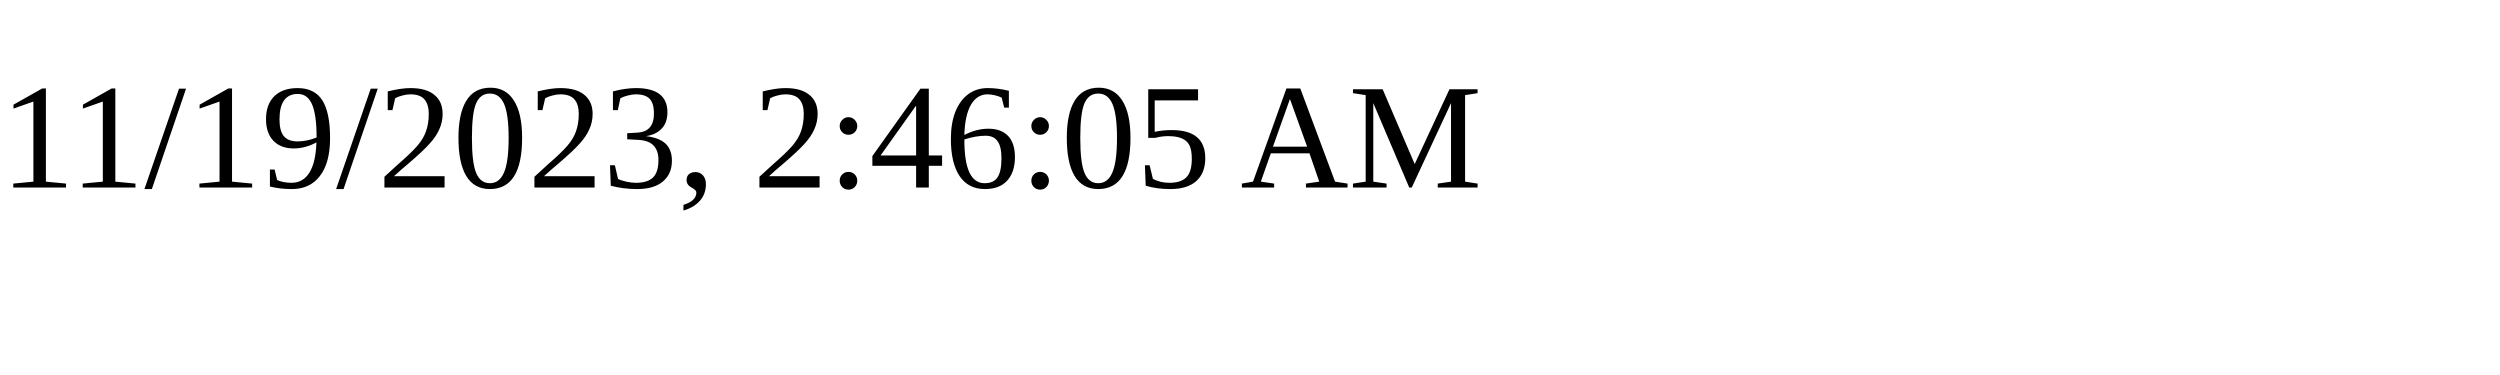
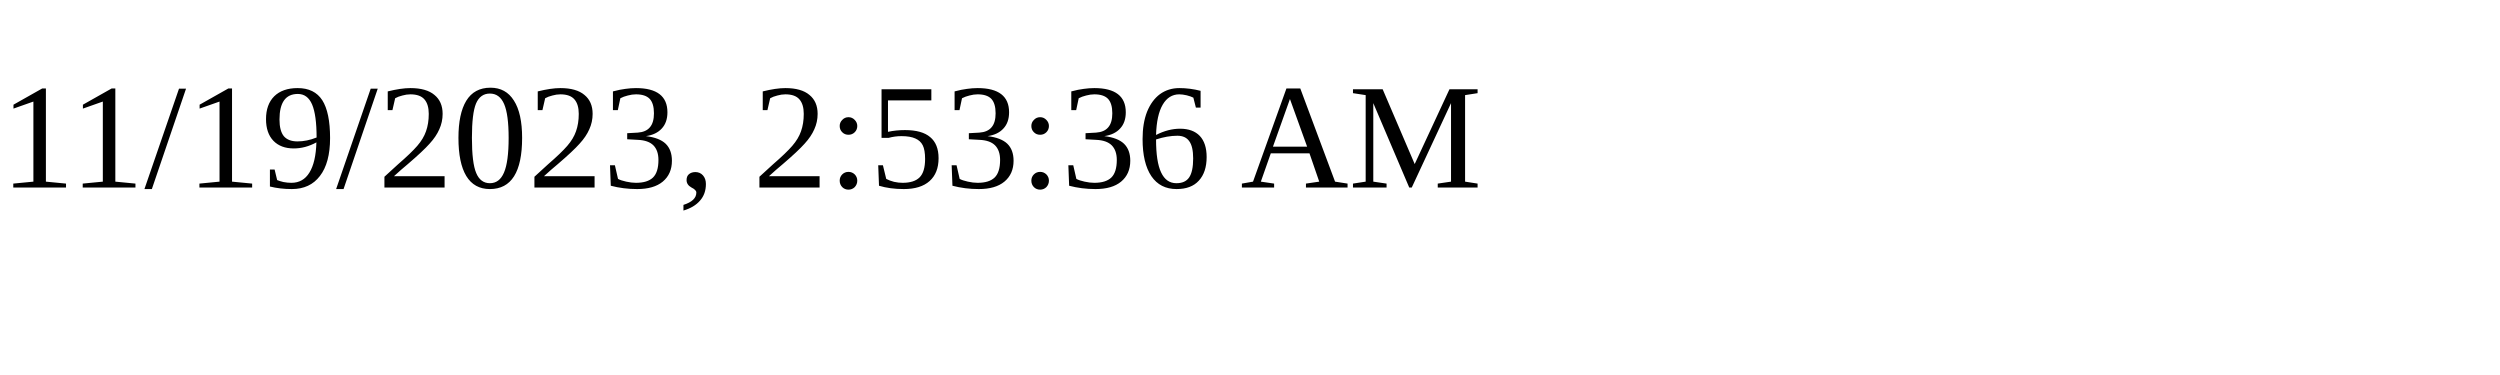
<svg xmlns="http://www.w3.org/2000/svg" height="30" width="200">
-   <text x="0" y="15">11/19/2023, 2:46:05 AM</text>
+   <text x="0" y="15">11/19/2023, 2:53:36 AM</text>
</svg>
